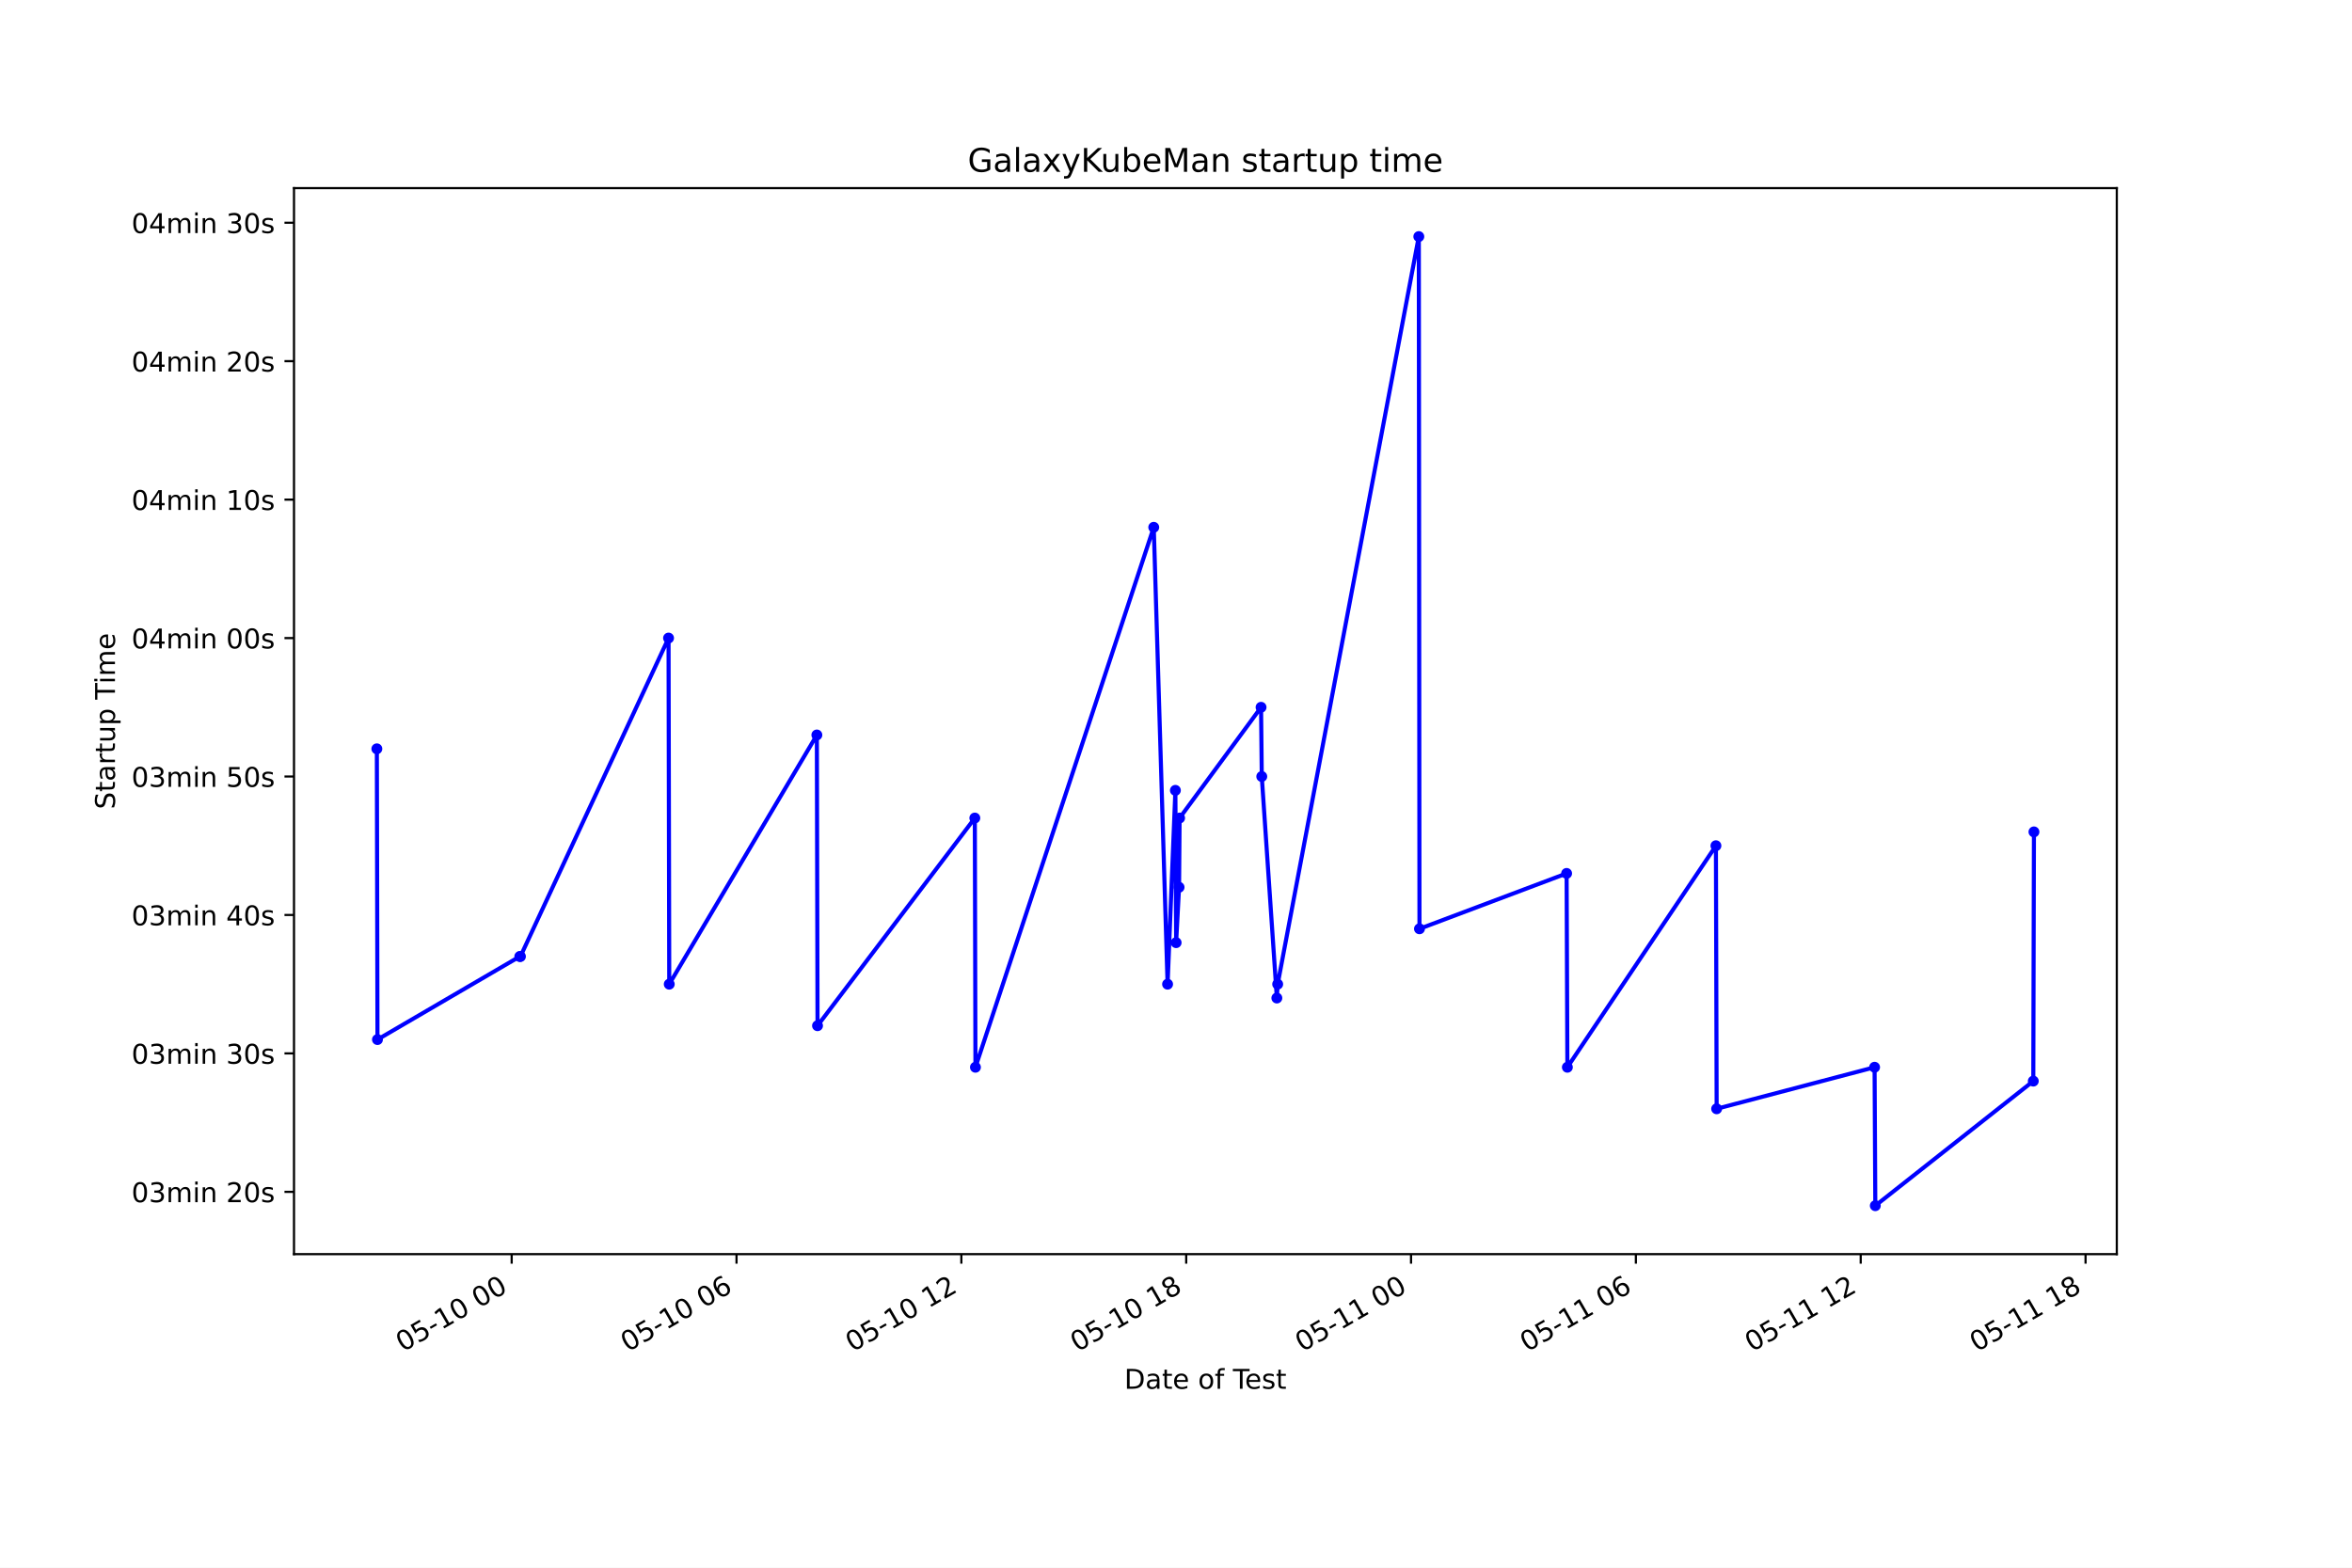
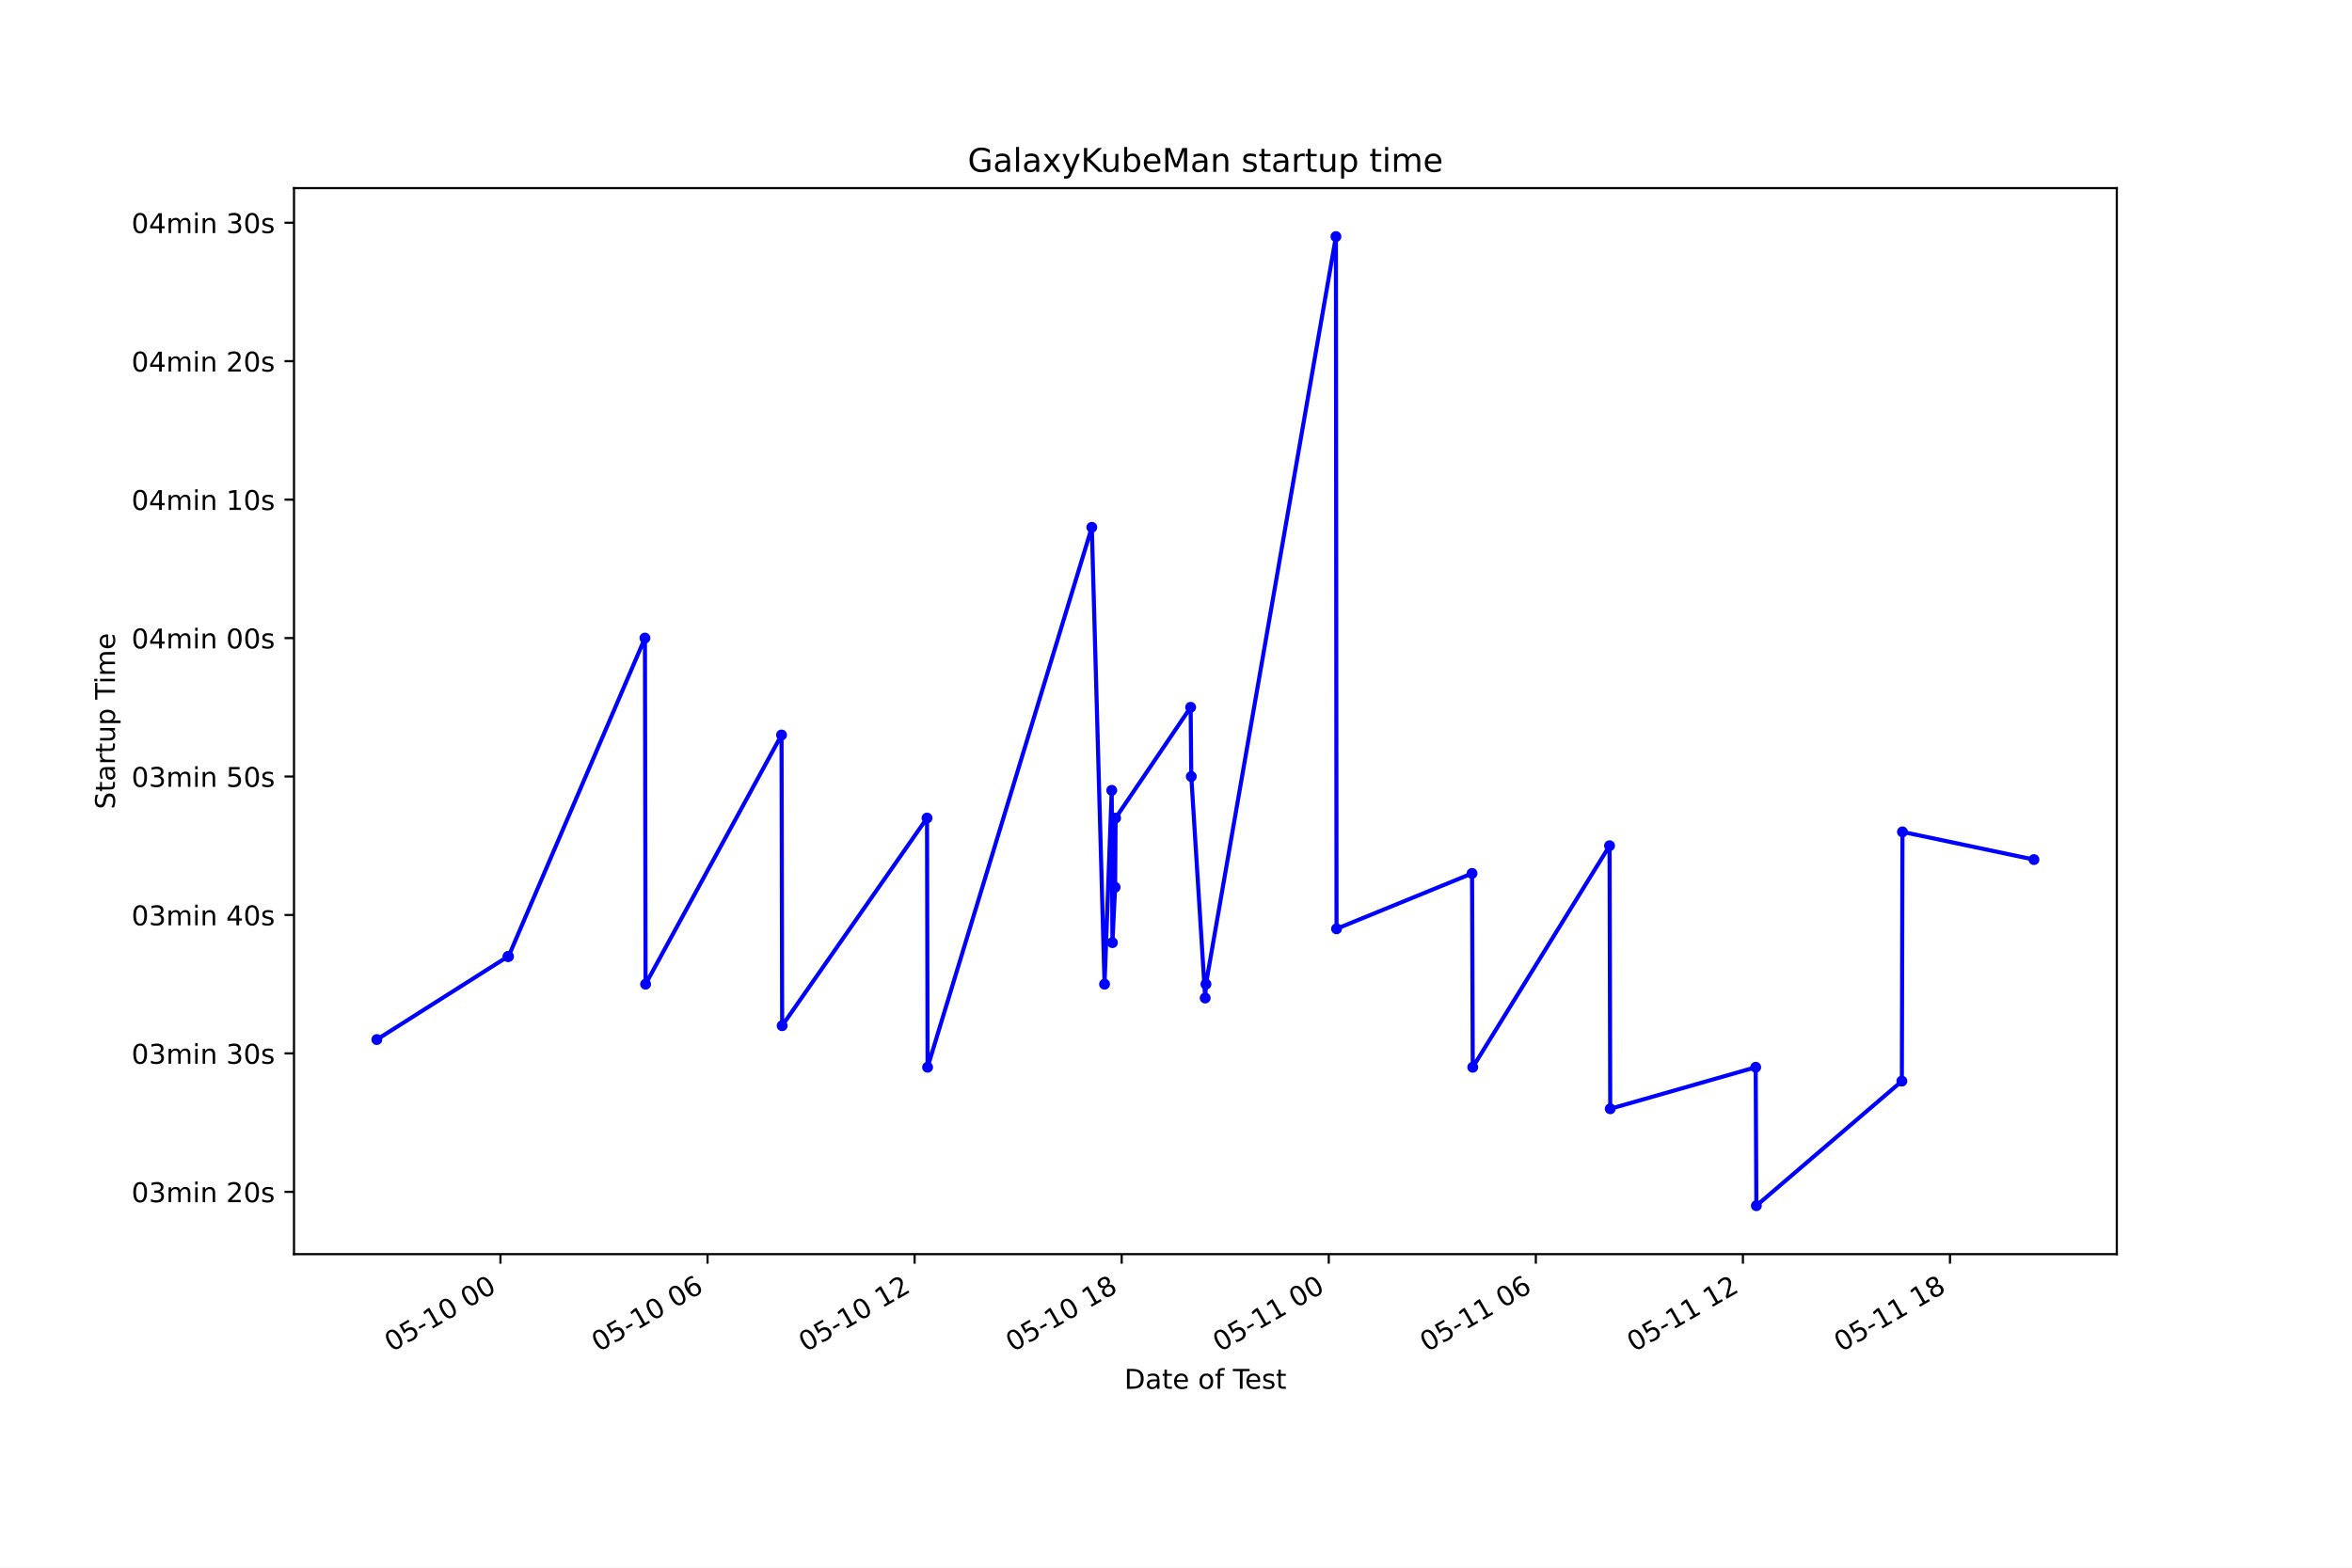
<svg xmlns="http://www.w3.org/2000/svg" xmlns:xlink="http://www.w3.org/1999/xlink" height="576pt" version="1.1" viewBox="0 0 864 576" width="864pt">
  <defs>
    <style type="text/css">*{stroke-linecap:butt;stroke-linejoin:round;}</style>
  </defs>
  <g id="figure_1">
    <g id="patch_1">
      <path d="M 0 576  L 864 576  L 864 0  L 0 0  z " style="fill:#ffffff;" />
    </g>
    <g id="axes_1">
      <g id="patch_2">
        <path d="M 108 460.8  L 777.6 460.8  L 777.6 69.12  L 108 69.12  z " style="fill:#ffffff;" />
      </g>
      <g id="matplotlib.axis_1">
        <g id="xtick_1">
          <g id="line2d_1">
            <defs>
-               <path d="M 0 0  L 0 3.5  " id="m4fe4ba907d" style="stroke:#000000;stroke-width:0.8;" />
+               <path d="M 0 0  L 0 3.5  " id="mc5959e7871" style="stroke:#000000;stroke-width:0.8;" />
            </defs>
            <g>
-               <use style="stroke:#000000;stroke-width:0.8;" x="187.962" xlink:href="#m4fe4ba907d" y="460.8" />
+               <use style="stroke:#000000;stroke-width:0.8;" x="183.842" xlink:href="#mc5959e7871" y="460.8" />
            </g>
          </g>
          <g id="text_1">
-             <g transform="translate(147.9852 496.8609)rotate(-30)scale(0.1 -0.1)">
+             <g transform="translate(143.8646 496.8609)rotate(-30)scale(0.1 -0.1)">
              <defs>
                <path d="M 2034 4250  Q 1547 4250 1301 3770  Q 1056 3291 1056 2328  Q 1056 1369 1301 889  Q 1547 409 2034 409  Q 2525 409 2770 889  Q 3016 1369 3016 2328  Q 3016 3291 2770 3770  Q 2525 4250 2034 4250  z M 2034 4750  Q 2819 4750 3233 4129  Q 3647 3509 3647 2328  Q 3647 1150 3233 529  Q 2819 -91 2034 -91  Q 1250 -91 836 529  Q 422 1150 422 2328  Q 422 3509 836 4129  Q 1250 4750 2034 4750  z " id="DejaVuSans-30" transform="scale(0.015625)" />
                <path d="M 691 4666  L 3169 4666  L 3169 4134  L 1269 4134  L 1269 2991  Q 1406 3038 1543 3061  Q 1681 3084 1819 3084  Q 2600 3084 3056 2656  Q 3513 2228 3513 1497  Q 3513 744 3044 326  Q 2575 -91 1722 -91  Q 1428 -91 1123 -41  Q 819 9 494 109  L 494 744  Q 775 591 1075 516  Q 1375 441 1709 441  Q 2250 441 2565 725  Q 2881 1009 2881 1497  Q 2881 1984 2565 2268  Q 2250 2553 1709 2553  Q 1456 2553 1204 2497  Q 953 2441 691 2322  L 691 4666  z " id="DejaVuSans-35" transform="scale(0.015625)" />
                <path d="M 313 2009  L 1997 2009  L 1997 1497  L 313 1497  L 313 2009  z " id="DejaVuSans-2d" transform="scale(0.015625)" />
                <path d="M 794 531  L 1825 531  L 1825 4091  L 703 3866  L 703 4441  L 1819 4666  L 2450 4666  L 2450 531  L 3481 531  L 3481 0  L 794 0  L 794 531  z " id="DejaVuSans-31" transform="scale(0.015625)" />
                <path id="DejaVuSans-20" transform="scale(0.015625)" />
              </defs>
              <use xlink:href="#DejaVuSans-30" />
              <use x="63.623" xlink:href="#DejaVuSans-35" />
              <use x="127.246" xlink:href="#DejaVuSans-2d" />
              <use x="163.33" xlink:href="#DejaVuSans-31" />
              <use x="226.953" xlink:href="#DejaVuSans-30" />
              <use x="290.576" xlink:href="#DejaVuSans-20" />
              <use x="322.363" xlink:href="#DejaVuSans-30" />
              <use x="385.986" xlink:href="#DejaVuSans-30" />
            </g>
          </g>
        </g>
        <g id="xtick_2">
          <g id="line2d_2">
            <g>
-               <use style="stroke:#000000;stroke-width:0.8;" x="270.557" xlink:href="#m4fe4ba907d" y="460.8" />
+               <use style="stroke:#000000;stroke-width:0.8;" x="259.911" xlink:href="#mc5959e7871" y="460.8" />
            </g>
          </g>
          <g id="text_2">
-             <g transform="translate(230.5794 496.8609)rotate(-30)scale(0.1 -0.1)">
+             <g transform="translate(219.9335 496.8609)rotate(-30)scale(0.1 -0.1)">
              <defs>
                <path d="M 2113 2584  Q 1688 2584 1439 2293  Q 1191 2003 1191 1497  Q 1191 994 1439 701  Q 1688 409 2113 409  Q 2538 409 2786 701  Q 3034 994 3034 1497  Q 3034 2003 2786 2293  Q 2538 2584 2113 2584  z M 3366 4563  L 3366 3988  Q 3128 4100 2886 4159  Q 2644 4219 2406 4219  Q 1781 4219 1451 3797  Q 1122 3375 1075 2522  Q 1259 2794 1537 2939  Q 1816 3084 2150 3084  Q 2853 3084 3261 2657  Q 3669 2231 3669 1497  Q 3669 778 3244 343  Q 2819 -91 2113 -91  Q 1303 -91 875 529  Q 447 1150 447 2328  Q 447 3434 972 4092  Q 1497 4750 2381 4750  Q 2619 4750 2861 4703  Q 3103 4656 3366 4563  z " id="DejaVuSans-36" transform="scale(0.015625)" />
              </defs>
              <use xlink:href="#DejaVuSans-30" />
              <use x="63.623" xlink:href="#DejaVuSans-35" />
              <use x="127.246" xlink:href="#DejaVuSans-2d" />
              <use x="163.33" xlink:href="#DejaVuSans-31" />
              <use x="226.953" xlink:href="#DejaVuSans-30" />
              <use x="290.576" xlink:href="#DejaVuSans-20" />
              <use x="322.363" xlink:href="#DejaVuSans-30" />
              <use x="385.986" xlink:href="#DejaVuSans-36" />
            </g>
          </g>
        </g>
        <g id="xtick_3">
          <g id="line2d_3">
            <g>
-               <use style="stroke:#000000;stroke-width:0.8;" x="353.151" xlink:href="#m4fe4ba907d" y="460.8" />
+               <use style="stroke:#000000;stroke-width:0.8;" x="335.98" xlink:href="#mc5959e7871" y="460.8" />
            </g>
          </g>
          <g id="text_3">
-             <g transform="translate(313.1737 496.8609)rotate(-30)scale(0.1 -0.1)">
+             <g transform="translate(296.0024 496.8609)rotate(-30)scale(0.1 -0.1)">
              <defs>
                <path d="M 1228 531  L 3431 531  L 3431 0  L 469 0  L 469 531  Q 828 903 1448 1529  Q 2069 2156 2228 2338  Q 2531 2678 2651 2914  Q 2772 3150 2772 3378  Q 2772 3750 2511 3984  Q 2250 4219 1831 4219  Q 1534 4219 1204 4116  Q 875 4013 500 3803  L 500 4441  Q 881 4594 1212 4672  Q 1544 4750 1819 4750  Q 2544 4750 2975 4387  Q 3406 4025 3406 3419  Q 3406 3131 3298 2873  Q 3191 2616 2906 2266  Q 2828 2175 2409 1742  Q 1991 1309 1228 531  z " id="DejaVuSans-32" transform="scale(0.015625)" />
              </defs>
              <use xlink:href="#DejaVuSans-30" />
              <use x="63.623" xlink:href="#DejaVuSans-35" />
              <use x="127.246" xlink:href="#DejaVuSans-2d" />
              <use x="163.33" xlink:href="#DejaVuSans-31" />
              <use x="226.953" xlink:href="#DejaVuSans-30" />
              <use x="290.576" xlink:href="#DejaVuSans-20" />
              <use x="322.363" xlink:href="#DejaVuSans-31" />
              <use x="385.986" xlink:href="#DejaVuSans-32" />
            </g>
          </g>
        </g>
        <g id="xtick_4">
          <g id="line2d_4">
            <g>
-               <use style="stroke:#000000;stroke-width:0.8;" x="435.745" xlink:href="#m4fe4ba907d" y="460.8" />
+               <use style="stroke:#000000;stroke-width:0.8;" x="412.048" xlink:href="#mc5959e7871" y="460.8" />
            </g>
          </g>
          <g id="text_4">
-             <g transform="translate(395.7679 496.8609)rotate(-30)scale(0.1 -0.1)">
+             <g transform="translate(372.0713 496.8609)rotate(-30)scale(0.1 -0.1)">
              <defs>
                <path d="M 2034 2216  Q 1584 2216 1326 1975  Q 1069 1734 1069 1313  Q 1069 891 1326 650  Q 1584 409 2034 409  Q 2484 409 2743 651  Q 3003 894 3003 1313  Q 3003 1734 2745 1975  Q 2488 2216 2034 2216  z M 1403 2484  Q 997 2584 770 2862  Q 544 3141 544 3541  Q 544 4100 942 4425  Q 1341 4750 2034 4750  Q 2731 4750 3128 4425  Q 3525 4100 3525 3541  Q 3525 3141 3298 2862  Q 3072 2584 2669 2484  Q 3125 2378 3379 2068  Q 3634 1759 3634 1313  Q 3634 634 3220 271  Q 2806 -91 2034 -91  Q 1263 -91 848 271  Q 434 634 434 1313  Q 434 1759 690 2068  Q 947 2378 1403 2484  z M 1172 3481  Q 1172 3119 1398 2916  Q 1625 2713 2034 2713  Q 2441 2713 2670 2916  Q 2900 3119 2900 3481  Q 2900 3844 2670 4047  Q 2441 4250 2034 4250  Q 1625 4250 1398 4047  Q 1172 3844 1172 3481  z " id="DejaVuSans-38" transform="scale(0.015625)" />
              </defs>
              <use xlink:href="#DejaVuSans-30" />
              <use x="63.623" xlink:href="#DejaVuSans-35" />
              <use x="127.246" xlink:href="#DejaVuSans-2d" />
              <use x="163.33" xlink:href="#DejaVuSans-31" />
              <use x="226.953" xlink:href="#DejaVuSans-30" />
              <use x="290.576" xlink:href="#DejaVuSans-20" />
              <use x="322.363" xlink:href="#DejaVuSans-31" />
              <use x="385.986" xlink:href="#DejaVuSans-38" />
            </g>
          </g>
        </g>
        <g id="xtick_5">
          <g id="line2d_5">
            <g>
-               <use style="stroke:#000000;stroke-width:0.8;" x="518.339" xlink:href="#m4fe4ba907d" y="460.8" />
+               <use style="stroke:#000000;stroke-width:0.8;" x="488.117" xlink:href="#mc5959e7871" y="460.8" />
            </g>
          </g>
          <g id="text_5">
-             <g transform="translate(478.3622 496.8609)rotate(-30)scale(0.1 -0.1)">
+             <g transform="translate(448.1402 496.8609)rotate(-30)scale(0.1 -0.1)">
              <use xlink:href="#DejaVuSans-30" />
              <use x="63.623" xlink:href="#DejaVuSans-35" />
              <use x="127.246" xlink:href="#DejaVuSans-2d" />
              <use x="163.33" xlink:href="#DejaVuSans-31" />
              <use x="226.953" xlink:href="#DejaVuSans-31" />
              <use x="290.576" xlink:href="#DejaVuSans-20" />
              <use x="322.363" xlink:href="#DejaVuSans-30" />
              <use x="385.986" xlink:href="#DejaVuSans-30" />
            </g>
          </g>
        </g>
        <g id="xtick_6">
          <g id="line2d_6">
            <g>
-               <use style="stroke:#000000;stroke-width:0.8;" x="600.934" xlink:href="#m4fe4ba907d" y="460.8" />
+               <use style="stroke:#000000;stroke-width:0.8;" x="564.186" xlink:href="#mc5959e7871" y="460.8" />
            </g>
          </g>
          <g id="text_6">
-             <g transform="translate(560.9564 496.8609)rotate(-30)scale(0.1 -0.1)">
+             <g transform="translate(524.2091 496.8609)rotate(-30)scale(0.1 -0.1)">
              <use xlink:href="#DejaVuSans-30" />
              <use x="63.623" xlink:href="#DejaVuSans-35" />
              <use x="127.246" xlink:href="#DejaVuSans-2d" />
              <use x="163.33" xlink:href="#DejaVuSans-31" />
              <use x="226.953" xlink:href="#DejaVuSans-31" />
              <use x="290.576" xlink:href="#DejaVuSans-20" />
              <use x="322.363" xlink:href="#DejaVuSans-30" />
              <use x="385.986" xlink:href="#DejaVuSans-36" />
            </g>
          </g>
        </g>
        <g id="xtick_7">
          <g id="line2d_7">
            <g>
-               <use style="stroke:#000000;stroke-width:0.8;" x="683.528" xlink:href="#m4fe4ba907d" y="460.8" />
+               <use style="stroke:#000000;stroke-width:0.8;" x="640.255" xlink:href="#mc5959e7871" y="460.8" />
            </g>
          </g>
          <g id="text_7">
-             <g transform="translate(643.5507 496.8609)rotate(-30)scale(0.1 -0.1)">
+             <g transform="translate(600.278 496.8609)rotate(-30)scale(0.1 -0.1)">
              <use xlink:href="#DejaVuSans-30" />
              <use x="63.623" xlink:href="#DejaVuSans-35" />
              <use x="127.246" xlink:href="#DejaVuSans-2d" />
              <use x="163.33" xlink:href="#DejaVuSans-31" />
              <use x="226.953" xlink:href="#DejaVuSans-31" />
              <use x="290.576" xlink:href="#DejaVuSans-20" />
              <use x="322.363" xlink:href="#DejaVuSans-31" />
              <use x="385.986" xlink:href="#DejaVuSans-32" />
            </g>
          </g>
        </g>
        <g id="xtick_8">
          <g id="line2d_8">
            <g>
-               <use style="stroke:#000000;stroke-width:0.8;" x="766.122" xlink:href="#m4fe4ba907d" y="460.8" />
+               <use style="stroke:#000000;stroke-width:0.8;" x="716.324" xlink:href="#mc5959e7871" y="460.8" />
            </g>
          </g>
          <g id="text_8">
-             <g transform="translate(726.1449 496.8609)rotate(-30)scale(0.1 -0.1)">
+             <g transform="translate(676.3469 496.8609)rotate(-30)scale(0.1 -0.1)">
              <use xlink:href="#DejaVuSans-30" />
              <use x="63.623" xlink:href="#DejaVuSans-35" />
              <use x="127.246" xlink:href="#DejaVuSans-2d" />
              <use x="163.33" xlink:href="#DejaVuSans-31" />
              <use x="226.953" xlink:href="#DejaVuSans-31" />
              <use x="290.576" xlink:href="#DejaVuSans-20" />
              <use x="322.363" xlink:href="#DejaVuSans-31" />
              <use x="385.986" xlink:href="#DejaVuSans-38" />
            </g>
          </g>
        </g>
        <g id="text_9">
          <g transform="translate(413.0063 510.2604)scale(0.1 -0.1)">
            <defs>
              <path d="M 1259 4147  L 1259 519  L 2022 519  Q 2988 519 3436 956  Q 3884 1394 3884 2338  Q 3884 3275 3436 3711  Q 2988 4147 2022 4147  L 1259 4147  z M 628 4666  L 1925 4666  Q 3281 4666 3915 4102  Q 4550 3538 4550 2338  Q 4550 1131 3912 565  Q 3275 0 1925 0  L 628 0  L 628 4666  z " id="DejaVuSans-44" transform="scale(0.015625)" />
              <path d="M 2194 1759  Q 1497 1759 1228 1600  Q 959 1441 959 1056  Q 959 750 1161 570  Q 1363 391 1709 391  Q 2188 391 2477 730  Q 2766 1069 2766 1631  L 2766 1759  L 2194 1759  z M 3341 1997  L 3341 0  L 2766 0  L 2766 531  Q 2569 213 2275 61  Q 1981 -91 1556 -91  Q 1019 -91 701 211  Q 384 513 384 1019  Q 384 1609 779 1909  Q 1175 2209 1959 2209  L 2766 2209  L 2766 2266  Q 2766 2663 2505 2880  Q 2244 3097 1772 3097  Q 1472 3097 1187 3025  Q 903 2953 641 2809  L 641 3341  Q 956 3463 1253 3523  Q 1550 3584 1831 3584  Q 2591 3584 2966 3190  Q 3341 2797 3341 1997  z " id="DejaVuSans-61" transform="scale(0.015625)" />
              <path d="M 1172 4494  L 1172 3500  L 2356 3500  L 2356 3053  L 1172 3053  L 1172 1153  Q 1172 725 1289 603  Q 1406 481 1766 481  L 2356 481  L 2356 0  L 1766 0  Q 1100 0 847 248  Q 594 497 594 1153  L 594 3053  L 172 3053  L 172 3500  L 594 3500  L 594 4494  L 1172 4494  z " id="DejaVuSans-74" transform="scale(0.015625)" />
              <path d="M 3597 1894  L 3597 1613  L 953 1613  Q 991 1019 1311 708  Q 1631 397 2203 397  Q 2534 397 2845 478  Q 3156 559 3463 722  L 3463 178  Q 3153 47 2828 -22  Q 2503 -91 2169 -91  Q 1331 -91 842 396  Q 353 884 353 1716  Q 353 2575 817 3079  Q 1281 3584 2069 3584  Q 2775 3584 3186 3129  Q 3597 2675 3597 1894  z M 3022 2063  Q 3016 2534 2758 2815  Q 2500 3097 2075 3097  Q 1594 3097 1305 2825  Q 1016 2553 972 2059  L 3022 2063  z " id="DejaVuSans-65" transform="scale(0.015625)" />
              <path d="M 1959 3097  Q 1497 3097 1228 2736  Q 959 2375 959 1747  Q 959 1119 1226 758  Q 1494 397 1959 397  Q 2419 397 2687 759  Q 2956 1122 2956 1747  Q 2956 2369 2687 2733  Q 2419 3097 1959 3097  z M 1959 3584  Q 2709 3584 3137 3096  Q 3566 2609 3566 1747  Q 3566 888 3137 398  Q 2709 -91 1959 -91  Q 1206 -91 779 398  Q 353 888 353 1747  Q 353 2609 779 3096  Q 1206 3584 1959 3584  z " id="DejaVuSans-6f" transform="scale(0.015625)" />
              <path d="M 2375 4863  L 2375 4384  L 1825 4384  Q 1516 4384 1395 4259  Q 1275 4134 1275 3809  L 1275 3500  L 2222 3500  L 2222 3053  L 1275 3053  L 1275 0  L 697 0  L 697 3053  L 147 3053  L 147 3500  L 697 3500  L 697 3744  Q 697 4328 969 4595  Q 1241 4863 1831 4863  L 2375 4863  z " id="DejaVuSans-66" transform="scale(0.015625)" />
              <path d="M -19 4666  L 3928 4666  L 3928 4134  L 2272 4134  L 2272 0  L 1638 0  L 1638 4134  L -19 4134  L -19 4666  z " id="DejaVuSans-54" transform="scale(0.015625)" />
              <path d="M 2834 3397  L 2834 2853  Q 2591 2978 2328 3040  Q 2066 3103 1784 3103  Q 1356 3103 1142 2972  Q 928 2841 928 2578  Q 928 2378 1081 2264  Q 1234 2150 1697 2047  L 1894 2003  Q 2506 1872 2764 1633  Q 3022 1394 3022 966  Q 3022 478 2636 193  Q 2250 -91 1575 -91  Q 1294 -91 989 -36  Q 684 19 347 128  L 347 722  Q 666 556 975 473  Q 1284 391 1588 391  Q 1994 391 2212 530  Q 2431 669 2431 922  Q 2431 1156 2273 1281  Q 2116 1406 1581 1522  L 1381 1569  Q 847 1681 609 1914  Q 372 2147 372 2553  Q 372 3047 722 3315  Q 1072 3584 1716 3584  Q 2034 3584 2315 3537  Q 2597 3491 2834 3397  z " id="DejaVuSans-73" transform="scale(0.015625)" />
            </defs>
            <use xlink:href="#DejaVuSans-44" />
            <use x="77.002" xlink:href="#DejaVuSans-61" />
            <use x="138.281" xlink:href="#DejaVuSans-74" />
            <use x="177.49" xlink:href="#DejaVuSans-65" />
            <use x="239.014" xlink:href="#DejaVuSans-20" />
            <use x="270.801" xlink:href="#DejaVuSans-6f" />
            <use x="331.982" xlink:href="#DejaVuSans-66" />
            <use x="367.188" xlink:href="#DejaVuSans-20" />
            <use x="398.975" xlink:href="#DejaVuSans-54" />
            <use x="443.059" xlink:href="#DejaVuSans-65" />
            <use x="504.582" xlink:href="#DejaVuSans-73" />
            <use x="556.682" xlink:href="#DejaVuSans-74" />
          </g>
        </g>
      </g>
      <g id="matplotlib.axis_2">
        <g id="ytick_1">
          <g id="line2d_9">
            <defs>
-               <path d="M 0 0  L -3.5 0  " id="m014bb3d741" style="stroke:#000000;stroke-width:0.8;" />
+               <path d="M 0 0  L -3.5 0  " id="mbde8598ed5" style="stroke:#000000;stroke-width:0.8;" />
            </defs>
            <g>
-               <use style="stroke:#000000;stroke-width:0.8;" x="108" xlink:href="#m014bb3d741" y="437.91" />
+               <use style="stroke:#000000;stroke-width:0.8;" x="108" xlink:href="#mbde8598ed5" y="437.91" />
            </g>
          </g>
          <g id="text_10">
            <g transform="translate(48.30625 441.7088)scale(0.1 -0.1)">
              <defs>
                <path d="M 2597 2516  Q 3050 2419 3304 2112  Q 3559 1806 3559 1356  Q 3559 666 3084 287  Q 2609 -91 1734 -91  Q 1441 -91 1130 -33  Q 819 25 488 141  L 488 750  Q 750 597 1062 519  Q 1375 441 1716 441  Q 2309 441 2620 675  Q 2931 909 2931 1356  Q 2931 1769 2642 2001  Q 2353 2234 1838 2234  L 1294 2234  L 1294 2753  L 1863 2753  Q 2328 2753 2575 2939  Q 2822 3125 2822 3475  Q 2822 3834 2567 4026  Q 2313 4219 1838 4219  Q 1578 4219 1281 4162  Q 984 4106 628 3988  L 628 4550  Q 988 4650 1302 4700  Q 1616 4750 1894 4750  Q 2613 4750 3031 4423  Q 3450 4097 3450 3541  Q 3450 3153 3228 2886  Q 3006 2619 2597 2516  z " id="DejaVuSans-33" transform="scale(0.015625)" />
                <path d="M 3328 2828  Q 3544 3216 3844 3400  Q 4144 3584 4550 3584  Q 5097 3584 5394 3201  Q 5691 2819 5691 2113  L 5691 0  L 5113 0  L 5113 2094  Q 5113 2597 4934 2840  Q 4756 3084 4391 3084  Q 3944 3084 3684 2787  Q 3425 2491 3425 1978  L 3425 0  L 2847 0  L 2847 2094  Q 2847 2600 2669 2842  Q 2491 3084 2119 3084  Q 1678 3084 1418 2786  Q 1159 2488 1159 1978  L 1159 0  L 581 0  L 581 3500  L 1159 3500  L 1159 2956  Q 1356 3278 1631 3431  Q 1906 3584 2284 3584  Q 2666 3584 2933 3390  Q 3200 3197 3328 2828  z " id="DejaVuSans-6d" transform="scale(0.015625)" />
                <path d="M 603 3500  L 1178 3500  L 1178 0  L 603 0  L 603 3500  z M 603 4863  L 1178 4863  L 1178 4134  L 603 4134  L 603 4863  z " id="DejaVuSans-69" transform="scale(0.015625)" />
                <path d="M 3513 2113  L 3513 0  L 2938 0  L 2938 2094  Q 2938 2591 2744 2837  Q 2550 3084 2163 3084  Q 1697 3084 1428 2787  Q 1159 2491 1159 1978  L 1159 0  L 581 0  L 581 3500  L 1159 3500  L 1159 2956  Q 1366 3272 1645 3428  Q 1925 3584 2291 3584  Q 2894 3584 3203 3211  Q 3513 2838 3513 2113  z " id="DejaVuSans-6e" transform="scale(0.015625)" />
              </defs>
              <use xlink:href="#DejaVuSans-30" />
              <use x="63.623" xlink:href="#DejaVuSans-33" />
              <use x="127.246" xlink:href="#DejaVuSans-6d" />
              <use x="224.658" xlink:href="#DejaVuSans-69" />
              <use x="252.441" xlink:href="#DejaVuSans-6e" />
              <use x="315.82" xlink:href="#DejaVuSans-20" />
              <use x="347.607" xlink:href="#DejaVuSans-32" />
              <use x="411.23" xlink:href="#DejaVuSans-30" />
              <use x="474.854" xlink:href="#DejaVuSans-73" />
            </g>
          </g>
        </g>
        <g id="ytick_2">
          <g id="line2d_10">
            <g>
-               <use style="stroke:#000000;stroke-width:0.8;" x="108" xlink:href="#m014bb3d741" y="387.042" />
+               <use style="stroke:#000000;stroke-width:0.8;" x="108" xlink:href="#mbde8598ed5" y="387.042" />
            </g>
          </g>
          <g id="text_11">
            <g transform="translate(48.30625 390.8413)scale(0.1 -0.1)">
              <use xlink:href="#DejaVuSans-30" />
              <use x="63.623" xlink:href="#DejaVuSans-33" />
              <use x="127.246" xlink:href="#DejaVuSans-6d" />
              <use x="224.658" xlink:href="#DejaVuSans-69" />
              <use x="252.441" xlink:href="#DejaVuSans-6e" />
              <use x="315.82" xlink:href="#DejaVuSans-20" />
              <use x="347.607" xlink:href="#DejaVuSans-33" />
              <use x="411.23" xlink:href="#DejaVuSans-30" />
              <use x="474.854" xlink:href="#DejaVuSans-73" />
            </g>
          </g>
        </g>
        <g id="ytick_3">
          <g id="line2d_11">
            <g>
-               <use style="stroke:#000000;stroke-width:0.8;" x="108" xlink:href="#m014bb3d741" y="336.175" />
+               <use style="stroke:#000000;stroke-width:0.8;" x="108" xlink:href="#mbde8598ed5" y="336.175" />
            </g>
          </g>
          <g id="text_12">
            <g transform="translate(48.30625 339.9738)scale(0.1 -0.1)">
              <defs>
                <path d="M 2419 4116  L 825 1625  L 2419 1625  L 2419 4116  z M 2253 4666  L 3047 4666  L 3047 1625  L 3713 1625  L 3713 1100  L 3047 1100  L 3047 0  L 2419 0  L 2419 1100  L 313 1100  L 313 1709  L 2253 4666  z " id="DejaVuSans-34" transform="scale(0.015625)" />
              </defs>
              <use xlink:href="#DejaVuSans-30" />
              <use x="63.623" xlink:href="#DejaVuSans-33" />
              <use x="127.246" xlink:href="#DejaVuSans-6d" />
              <use x="224.658" xlink:href="#DejaVuSans-69" />
              <use x="252.441" xlink:href="#DejaVuSans-6e" />
              <use x="315.82" xlink:href="#DejaVuSans-20" />
              <use x="347.607" xlink:href="#DejaVuSans-34" />
              <use x="411.23" xlink:href="#DejaVuSans-30" />
              <use x="474.854" xlink:href="#DejaVuSans-73" />
            </g>
          </g>
        </g>
        <g id="ytick_4">
          <g id="line2d_12">
            <g>
-               <use style="stroke:#000000;stroke-width:0.8;" x="108" xlink:href="#m014bb3d741" y="285.307" />
+               <use style="stroke:#000000;stroke-width:0.8;" x="108" xlink:href="#mbde8598ed5" y="285.307" />
            </g>
          </g>
          <g id="text_13">
            <g transform="translate(48.30625 289.1062)scale(0.1 -0.1)">
              <use xlink:href="#DejaVuSans-30" />
              <use x="63.623" xlink:href="#DejaVuSans-33" />
              <use x="127.246" xlink:href="#DejaVuSans-6d" />
              <use x="224.658" xlink:href="#DejaVuSans-69" />
              <use x="252.441" xlink:href="#DejaVuSans-6e" />
              <use x="315.82" xlink:href="#DejaVuSans-20" />
              <use x="347.607" xlink:href="#DejaVuSans-35" />
              <use x="411.23" xlink:href="#DejaVuSans-30" />
              <use x="474.854" xlink:href="#DejaVuSans-73" />
            </g>
          </g>
        </g>
        <g id="ytick_5">
          <g id="line2d_13">
            <g>
-               <use style="stroke:#000000;stroke-width:0.8;" x="108" xlink:href="#m014bb3d741" y="234.439" />
+               <use style="stroke:#000000;stroke-width:0.8;" x="108" xlink:href="#mbde8598ed5" y="234.439" />
            </g>
          </g>
          <g id="text_14">
            <g transform="translate(48.30625 238.2387)scale(0.1 -0.1)">
              <use xlink:href="#DejaVuSans-30" />
              <use x="63.623" xlink:href="#DejaVuSans-34" />
              <use x="127.246" xlink:href="#DejaVuSans-6d" />
              <use x="224.658" xlink:href="#DejaVuSans-69" />
              <use x="252.441" xlink:href="#DejaVuSans-6e" />
              <use x="315.82" xlink:href="#DejaVuSans-20" />
              <use x="347.607" xlink:href="#DejaVuSans-30" />
              <use x="411.23" xlink:href="#DejaVuSans-30" />
              <use x="474.854" xlink:href="#DejaVuSans-73" />
            </g>
          </g>
        </g>
        <g id="ytick_6">
          <g id="line2d_14">
            <g>
-               <use style="stroke:#000000;stroke-width:0.8;" x="108" xlink:href="#m014bb3d741" y="183.572" />
+               <use style="stroke:#000000;stroke-width:0.8;" x="108" xlink:href="#mbde8598ed5" y="183.572" />
            </g>
          </g>
          <g id="text_15">
            <g transform="translate(48.30625 187.3712)scale(0.1 -0.1)">
              <use xlink:href="#DejaVuSans-30" />
              <use x="63.623" xlink:href="#DejaVuSans-34" />
              <use x="127.246" xlink:href="#DejaVuSans-6d" />
              <use x="224.658" xlink:href="#DejaVuSans-69" />
              <use x="252.441" xlink:href="#DejaVuSans-6e" />
              <use x="315.82" xlink:href="#DejaVuSans-20" />
              <use x="347.607" xlink:href="#DejaVuSans-31" />
              <use x="411.23" xlink:href="#DejaVuSans-30" />
              <use x="474.854" xlink:href="#DejaVuSans-73" />
            </g>
          </g>
        </g>
        <g id="ytick_7">
          <g id="line2d_15">
            <g>
-               <use style="stroke:#000000;stroke-width:0.8;" x="108" xlink:href="#m014bb3d741" y="132.704" />
+               <use style="stroke:#000000;stroke-width:0.8;" x="108" xlink:href="#mbde8598ed5" y="132.704" />
            </g>
          </g>
          <g id="text_16">
            <g transform="translate(48.30625 136.5036)scale(0.1 -0.1)">
              <use xlink:href="#DejaVuSans-30" />
              <use x="63.623" xlink:href="#DejaVuSans-34" />
              <use x="127.246" xlink:href="#DejaVuSans-6d" />
              <use x="224.658" xlink:href="#DejaVuSans-69" />
              <use x="252.441" xlink:href="#DejaVuSans-6e" />
              <use x="315.82" xlink:href="#DejaVuSans-20" />
              <use x="347.607" xlink:href="#DejaVuSans-32" />
              <use x="411.23" xlink:href="#DejaVuSans-30" />
              <use x="474.854" xlink:href="#DejaVuSans-73" />
            </g>
          </g>
        </g>
        <g id="ytick_8">
          <g id="line2d_16">
            <g>
-               <use style="stroke:#000000;stroke-width:0.8;" x="108" xlink:href="#m014bb3d741" y="81.837" />
+               <use style="stroke:#000000;stroke-width:0.8;" x="108" xlink:href="#mbde8598ed5" y="81.837" />
            </g>
          </g>
          <g id="text_17">
            <g transform="translate(48.30625 85.6361)scale(0.1 -0.1)">
              <use xlink:href="#DejaVuSans-30" />
              <use x="63.623" xlink:href="#DejaVuSans-34" />
              <use x="127.246" xlink:href="#DejaVuSans-6d" />
              <use x="224.658" xlink:href="#DejaVuSans-69" />
              <use x="252.441" xlink:href="#DejaVuSans-6e" />
              <use x="315.82" xlink:href="#DejaVuSans-20" />
              <use x="347.607" xlink:href="#DejaVuSans-33" />
              <use x="411.23" xlink:href="#DejaVuSans-30" />
              <use x="474.854" xlink:href="#DejaVuSans-73" />
            </g>
          </g>
        </g>
        <g id="text_18">
          <g transform="translate(42.22656 297.3397)rotate(-90)scale(0.1 -0.1)">
            <defs>
              <path d="M 3425 4513  L 3425 3897  Q 3066 4069 2747 4153  Q 2428 4238 2131 4238  Q 1616 4238 1336 4038  Q 1056 3838 1056 3469  Q 1056 3159 1242 3001  Q 1428 2844 1947 2747  L 2328 2669  Q 3034 2534 3370 2195  Q 3706 1856 3706 1288  Q 3706 609 3251 259  Q 2797 -91 1919 -91  Q 1588 -91 1214 -16  Q 841 59 441 206  L 441 856  Q 825 641 1194 531  Q 1563 422 1919 422  Q 2459 422 2753 634  Q 3047 847 3047 1241  Q 3047 1584 2836 1778  Q 2625 1972 2144 2069  L 1759 2144  Q 1053 2284 737 2584  Q 422 2884 422 3419  Q 422 4038 858 4394  Q 1294 4750 2059 4750  Q 2388 4750 2728 4690  Q 3069 4631 3425 4513  z " id="DejaVuSans-53" transform="scale(0.015625)" />
              <path d="M 2631 2963  Q 2534 3019 2420 3045  Q 2306 3072 2169 3072  Q 1681 3072 1420 2755  Q 1159 2438 1159 1844  L 1159 0  L 581 0  L 581 3500  L 1159 3500  L 1159 2956  Q 1341 3275 1631 3429  Q 1922 3584 2338 3584  Q 2397 3584 2469 3576  Q 2541 3569 2628 3553  L 2631 2963  z " id="DejaVuSans-72" transform="scale(0.015625)" />
              <path d="M 544 1381  L 544 3500  L 1119 3500  L 1119 1403  Q 1119 906 1312 657  Q 1506 409 1894 409  Q 2359 409 2629 706  Q 2900 1003 2900 1516  L 2900 3500  L 3475 3500  L 3475 0  L 2900 0  L 2900 538  Q 2691 219 2414 64  Q 2138 -91 1772 -91  Q 1169 -91 856 284  Q 544 659 544 1381  z M 1991 3584  L 1991 3584  z " id="DejaVuSans-75" transform="scale(0.015625)" />
              <path d="M 1159 525  L 1159 -1331  L 581 -1331  L 581 3500  L 1159 3500  L 1159 2969  Q 1341 3281 1617 3432  Q 1894 3584 2278 3584  Q 2916 3584 3314 3078  Q 3713 2572 3713 1747  Q 3713 922 3314 415  Q 2916 -91 2278 -91  Q 1894 -91 1617 61  Q 1341 213 1159 525  z M 3116 1747  Q 3116 2381 2855 2742  Q 2594 3103 2138 3103  Q 1681 3103 1420 2742  Q 1159 2381 1159 1747  Q 1159 1113 1420 752  Q 1681 391 2138 391  Q 2594 391 2855 752  Q 3116 1113 3116 1747  z " id="DejaVuSans-70" transform="scale(0.015625)" />
            </defs>
            <use xlink:href="#DejaVuSans-53" />
            <use x="63.477" xlink:href="#DejaVuSans-74" />
            <use x="102.686" xlink:href="#DejaVuSans-61" />
            <use x="163.965" xlink:href="#DejaVuSans-72" />
            <use x="205.078" xlink:href="#DejaVuSans-74" />
            <use x="244.287" xlink:href="#DejaVuSans-75" />
            <use x="307.666" xlink:href="#DejaVuSans-70" />
            <use x="371.143" xlink:href="#DejaVuSans-20" />
            <use x="402.93" xlink:href="#DejaVuSans-54" />
            <use x="460.889" xlink:href="#DejaVuSans-69" />
            <use x="488.672" xlink:href="#DejaVuSans-6d" />
            <use x="586.084" xlink:href="#DejaVuSans-65" />
          </g>
        </g>
      </g>
      <g id="line2d_17">
-         <path clip-path="url(#p6424e5d9d9)" d="M 747.164 305.654  L 746.923 397.216  L 688.889 442.996  L 688.621 392.129  L 630.606 407.389  L 630.339 310.741  L 575.769 392.129  L 575.49 320.914  L 521.44 341.261  L 521.196 86.924  L 469.353 361.608  L 469.047 366.695  L 463.506 285.307  L 463.246 259.873  L 433.321 300.567  L 433.126 326.001  L 432.047 346.348  L 431.776 290.394  L 428.908 361.608  L 423.826 193.745  L 358.328 392.129  L 358.099 300.567  L 300.317 376.869  L 300.073 270.047  L 245.847 361.608  L 245.591 234.439  L 191.178 351.435  L 190.945 351.435  L 138.662 381.955  L 138.436 275.134  " style="fill:none;stroke:#0000ff;stroke-linecap:square;stroke-width:1.5;" />
+         <path clip-path="url(#p55c9fe3354)" d="M 747.164 315.828  L 698.863 305.654  L 698.642 397.216  L 645.193 442.996  L 644.946 392.129  L 591.515 407.389  L 591.268 310.741  L 541.01 392.129  L 540.753 320.914  L 490.973 341.261  L 490.748 86.924  L 443.001 361.608  L 442.719 366.695  L 437.616 285.307  L 437.377 259.873  L 409.816 300.567  L 409.636 326.001  L 408.643 346.348  L 408.393 290.394  L 405.752 361.608  L 401.071 193.745  L 340.748 392.129  L 340.537 300.567  L 287.32 376.869  L 287.095 270.047  L 237.153 361.608  L 236.917 234.439  L 186.804 351.435  L 186.589 351.435  L 138.436 381.955  " style="fill:none;stroke:#0000ff;stroke-linecap:square;stroke-width:1.5;" />
        <defs>
-           <path d="M 0 1.5  C 0.398 1.5 0.779 1.342 1.061 1.061  C 1.342 0.779 1.5 0.398 1.5 0  C 1.5 -0.398 1.342 -0.779 1.061 -1.061  C 0.779 -1.342 0.398 -1.5 0 -1.5  C -0.398 -1.5 -0.779 -1.342 -1.061 -1.061  C -1.342 -0.779 -1.5 -0.398 -1.5 0  C -1.5 0.398 -1.342 0.779 -1.061 1.061  C -0.779 1.342 -0.398 1.5 0 1.5  z " id="mb468989a14" style="stroke:#0000ff;" />
+           <path d="M 0 1.5  C 0.398 1.5 0.779 1.342 1.061 1.061  C 1.342 0.779 1.5 0.398 1.5 0  C 1.5 -0.398 1.342 -0.779 1.061 -1.061  C 0.779 -1.342 0.398 -1.5 0 -1.5  C -0.398 -1.5 -0.779 -1.342 -1.061 -1.061  C -1.342 -0.779 -1.5 -0.398 -1.5 0  C -1.5 0.398 -1.342 0.779 -1.061 1.061  C -0.779 1.342 -0.398 1.5 0 1.5  z " id="maed1fa1042" style="stroke:#0000ff;" />
        </defs>
-         <g clip-path="url(#p6424e5d9d9)">
-           <use style="fill:#0000ff;stroke:#0000ff;" x="747.164" xlink:href="#mb468989a14" y="305.654" />
-           <use style="fill:#0000ff;stroke:#0000ff;" x="746.923" xlink:href="#mb468989a14" y="397.216" />
-           <use style="fill:#0000ff;stroke:#0000ff;" x="688.889" xlink:href="#mb468989a14" y="442.996" />
-           <use style="fill:#0000ff;stroke:#0000ff;" x="688.621" xlink:href="#mb468989a14" y="392.129" />
-           <use style="fill:#0000ff;stroke:#0000ff;" x="630.606" xlink:href="#mb468989a14" y="407.389" />
-           <use style="fill:#0000ff;stroke:#0000ff;" x="630.339" xlink:href="#mb468989a14" y="310.741" />
-           <use style="fill:#0000ff;stroke:#0000ff;" x="575.769" xlink:href="#mb468989a14" y="392.129" />
-           <use style="fill:#0000ff;stroke:#0000ff;" x="575.49" xlink:href="#mb468989a14" y="320.914" />
-           <use style="fill:#0000ff;stroke:#0000ff;" x="521.44" xlink:href="#mb468989a14" y="341.261" />
-           <use style="fill:#0000ff;stroke:#0000ff;" x="521.196" xlink:href="#mb468989a14" y="86.924" />
-           <use style="fill:#0000ff;stroke:#0000ff;" x="469.353" xlink:href="#mb468989a14" y="361.608" />
-           <use style="fill:#0000ff;stroke:#0000ff;" x="469.047" xlink:href="#mb468989a14" y="366.695" />
-           <use style="fill:#0000ff;stroke:#0000ff;" x="463.506" xlink:href="#mb468989a14" y="285.307" />
-           <use style="fill:#0000ff;stroke:#0000ff;" x="463.246" xlink:href="#mb468989a14" y="259.873" />
-           <use style="fill:#0000ff;stroke:#0000ff;" x="433.321" xlink:href="#mb468989a14" y="300.567" />
-           <use style="fill:#0000ff;stroke:#0000ff;" x="433.126" xlink:href="#mb468989a14" y="326.001" />
-           <use style="fill:#0000ff;stroke:#0000ff;" x="432.047" xlink:href="#mb468989a14" y="346.348" />
-           <use style="fill:#0000ff;stroke:#0000ff;" x="431.776" xlink:href="#mb468989a14" y="290.394" />
-           <use style="fill:#0000ff;stroke:#0000ff;" x="428.908" xlink:href="#mb468989a14" y="361.608" />
-           <use style="fill:#0000ff;stroke:#0000ff;" x="423.826" xlink:href="#mb468989a14" y="193.745" />
-           <use style="fill:#0000ff;stroke:#0000ff;" x="358.328" xlink:href="#mb468989a14" y="392.129" />
-           <use style="fill:#0000ff;stroke:#0000ff;" x="358.099" xlink:href="#mb468989a14" y="300.567" />
-           <use style="fill:#0000ff;stroke:#0000ff;" x="300.317" xlink:href="#mb468989a14" y="376.869" />
-           <use style="fill:#0000ff;stroke:#0000ff;" x="300.073" xlink:href="#mb468989a14" y="270.047" />
-           <use style="fill:#0000ff;stroke:#0000ff;" x="245.847" xlink:href="#mb468989a14" y="361.608" />
-           <use style="fill:#0000ff;stroke:#0000ff;" x="245.591" xlink:href="#mb468989a14" y="234.439" />
-           <use style="fill:#0000ff;stroke:#0000ff;" x="191.178" xlink:href="#mb468989a14" y="351.435" />
-           <use style="fill:#0000ff;stroke:#0000ff;" x="190.945" xlink:href="#mb468989a14" y="351.435" />
-           <use style="fill:#0000ff;stroke:#0000ff;" x="138.662" xlink:href="#mb468989a14" y="381.955" />
-           <use style="fill:#0000ff;stroke:#0000ff;" x="138.436" xlink:href="#mb468989a14" y="275.134" />
+         <g clip-path="url(#p55c9fe3354)">
+           <use style="fill:#0000ff;stroke:#0000ff;" x="747.164" xlink:href="#maed1fa1042" y="315.828" />
+           <use style="fill:#0000ff;stroke:#0000ff;" x="698.863" xlink:href="#maed1fa1042" y="305.654" />
+           <use style="fill:#0000ff;stroke:#0000ff;" x="698.642" xlink:href="#maed1fa1042" y="397.216" />
+           <use style="fill:#0000ff;stroke:#0000ff;" x="645.193" xlink:href="#maed1fa1042" y="442.996" />
+           <use style="fill:#0000ff;stroke:#0000ff;" x="644.946" xlink:href="#maed1fa1042" y="392.129" />
+           <use style="fill:#0000ff;stroke:#0000ff;" x="591.515" xlink:href="#maed1fa1042" y="407.389" />
+           <use style="fill:#0000ff;stroke:#0000ff;" x="591.268" xlink:href="#maed1fa1042" y="310.741" />
+           <use style="fill:#0000ff;stroke:#0000ff;" x="541.01" xlink:href="#maed1fa1042" y="392.129" />
+           <use style="fill:#0000ff;stroke:#0000ff;" x="540.753" xlink:href="#maed1fa1042" y="320.914" />
+           <use style="fill:#0000ff;stroke:#0000ff;" x="490.973" xlink:href="#maed1fa1042" y="341.261" />
+           <use style="fill:#0000ff;stroke:#0000ff;" x="490.748" xlink:href="#maed1fa1042" y="86.924" />
+           <use style="fill:#0000ff;stroke:#0000ff;" x="443.001" xlink:href="#maed1fa1042" y="361.608" />
+           <use style="fill:#0000ff;stroke:#0000ff;" x="442.719" xlink:href="#maed1fa1042" y="366.695" />
+           <use style="fill:#0000ff;stroke:#0000ff;" x="437.616" xlink:href="#maed1fa1042" y="285.307" />
+           <use style="fill:#0000ff;stroke:#0000ff;" x="437.377" xlink:href="#maed1fa1042" y="259.873" />
+           <use style="fill:#0000ff;stroke:#0000ff;" x="409.816" xlink:href="#maed1fa1042" y="300.567" />
+           <use style="fill:#0000ff;stroke:#0000ff;" x="409.636" xlink:href="#maed1fa1042" y="326.001" />
+           <use style="fill:#0000ff;stroke:#0000ff;" x="408.643" xlink:href="#maed1fa1042" y="346.348" />
+           <use style="fill:#0000ff;stroke:#0000ff;" x="408.393" xlink:href="#maed1fa1042" y="290.394" />
+           <use style="fill:#0000ff;stroke:#0000ff;" x="405.752" xlink:href="#maed1fa1042" y="361.608" />
+           <use style="fill:#0000ff;stroke:#0000ff;" x="401.071" xlink:href="#maed1fa1042" y="193.745" />
+           <use style="fill:#0000ff;stroke:#0000ff;" x="340.748" xlink:href="#maed1fa1042" y="392.129" />
+           <use style="fill:#0000ff;stroke:#0000ff;" x="340.537" xlink:href="#maed1fa1042" y="300.567" />
+           <use style="fill:#0000ff;stroke:#0000ff;" x="287.32" xlink:href="#maed1fa1042" y="376.869" />
+           <use style="fill:#0000ff;stroke:#0000ff;" x="287.095" xlink:href="#maed1fa1042" y="270.047" />
+           <use style="fill:#0000ff;stroke:#0000ff;" x="237.153" xlink:href="#maed1fa1042" y="361.608" />
+           <use style="fill:#0000ff;stroke:#0000ff;" x="236.917" xlink:href="#maed1fa1042" y="234.439" />
+           <use style="fill:#0000ff;stroke:#0000ff;" x="186.804" xlink:href="#maed1fa1042" y="351.435" />
+           <use style="fill:#0000ff;stroke:#0000ff;" x="186.589" xlink:href="#maed1fa1042" y="351.435" />
+           <use style="fill:#0000ff;stroke:#0000ff;" x="138.436" xlink:href="#maed1fa1042" y="381.955" />
        </g>
      </g>
      <g id="patch_3">
        <path d="M 108 460.8  L 108 69.12  " style="fill:none;stroke:#000000;stroke-linecap:square;stroke-linejoin:miter;stroke-width:0.8;" />
      </g>
      <g id="patch_4">
        <path d="M 777.6 460.8  L 777.6 69.12  " style="fill:none;stroke:#000000;stroke-linecap:square;stroke-linejoin:miter;stroke-width:0.8;" />
      </g>
      <g id="patch_5">
        <path d="M 108 460.8  L 777.6 460.8  " style="fill:none;stroke:#000000;stroke-linecap:square;stroke-linejoin:miter;stroke-width:0.8;" />
      </g>
      <g id="patch_6">
        <path d="M 108 69.12  L 777.6 69.12  " style="fill:none;stroke:#000000;stroke-linecap:square;stroke-linejoin:miter;stroke-width:0.8;" />
      </g>
      <g id="text_19">
        <g transform="translate(355.4794 63.12)scale(0.12 -0.12)">
          <defs>
            <path d="M 3809 666  L 3809 1919  L 2778 1919  L 2778 2438  L 4434 2438  L 4434 434  Q 4069 175 3628 42  Q 3188 -91 2688 -91  Q 1594 -91 976 548  Q 359 1188 359 2328  Q 359 3472 976 4111  Q 1594 4750 2688 4750  Q 3144 4750 3555 4637  Q 3966 4525 4313 4306  L 4313 3634  Q 3963 3931 3569 4081  Q 3175 4231 2741 4231  Q 1884 4231 1454 3753  Q 1025 3275 1025 2328  Q 1025 1384 1454 906  Q 1884 428 2741 428  Q 3075 428 3337 486  Q 3600 544 3809 666  z " id="DejaVuSans-47" transform="scale(0.015625)" />
            <path d="M 603 4863  L 1178 4863  L 1178 0  L 603 0  L 603 4863  z " id="DejaVuSans-6c" transform="scale(0.015625)" />
            <path d="M 3513 3500  L 2247 1797  L 3578 0  L 2900 0  L 1881 1375  L 863 0  L 184 0  L 1544 1831  L 300 3500  L 978 3500  L 1906 2253  L 2834 3500  L 3513 3500  z " id="DejaVuSans-78" transform="scale(0.015625)" />
            <path d="M 2059 -325  Q 1816 -950 1584 -1140  Q 1353 -1331 966 -1331  L 506 -1331  L 506 -850  L 844 -850  Q 1081 -850 1212 -737  Q 1344 -625 1503 -206  L 1606 56  L 191 3500  L 800 3500  L 1894 763  L 2988 3500  L 3597 3500  L 2059 -325  z " id="DejaVuSans-79" transform="scale(0.015625)" />
            <path d="M 628 4666  L 1259 4666  L 1259 2694  L 3353 4666  L 4166 4666  L 1850 2491  L 4331 0  L 3500 0  L 1259 2247  L 1259 0  L 628 0  L 628 4666  z " id="DejaVuSans-4b" transform="scale(0.015625)" />
            <path d="M 3116 1747  Q 3116 2381 2855 2742  Q 2594 3103 2138 3103  Q 1681 3103 1420 2742  Q 1159 2381 1159 1747  Q 1159 1113 1420 752  Q 1681 391 2138 391  Q 2594 391 2855 752  Q 3116 1113 3116 1747  z M 1159 2969  Q 1341 3281 1617 3432  Q 1894 3584 2278 3584  Q 2916 3584 3314 3078  Q 3713 2572 3713 1747  Q 3713 922 3314 415  Q 2916 -91 2278 -91  Q 1894 -91 1617 61  Q 1341 213 1159 525  L 1159 0  L 581 0  L 581 4863  L 1159 4863  L 1159 2969  z " id="DejaVuSans-62" transform="scale(0.015625)" />
            <path d="M 628 4666  L 1569 4666  L 2759 1491  L 3956 4666  L 4897 4666  L 4897 0  L 4281 0  L 4281 4097  L 3078 897  L 2444 897  L 1241 4097  L 1241 0  L 628 0  L 628 4666  z " id="DejaVuSans-4d" transform="scale(0.015625)" />
          </defs>
          <use xlink:href="#DejaVuSans-47" />
          <use x="77.49" xlink:href="#DejaVuSans-61" />
          <use x="138.77" xlink:href="#DejaVuSans-6c" />
          <use x="166.553" xlink:href="#DejaVuSans-61" />
          <use x="227.832" xlink:href="#DejaVuSans-78" />
          <use x="287.012" xlink:href="#DejaVuSans-79" />
          <use x="346.191" xlink:href="#DejaVuSans-4b" />
          <use x="406.768" xlink:href="#DejaVuSans-75" />
          <use x="470.146" xlink:href="#DejaVuSans-62" />
          <use x="533.623" xlink:href="#DejaVuSans-65" />
          <use x="595.146" xlink:href="#DejaVuSans-4d" />
          <use x="681.426" xlink:href="#DejaVuSans-61" />
          <use x="742.705" xlink:href="#DejaVuSans-6e" />
          <use x="806.084" xlink:href="#DejaVuSans-20" />
          <use x="837.871" xlink:href="#DejaVuSans-73" />
          <use x="889.971" xlink:href="#DejaVuSans-74" />
          <use x="929.18" xlink:href="#DejaVuSans-61" />
          <use x="990.459" xlink:href="#DejaVuSans-72" />
          <use x="1031.572" xlink:href="#DejaVuSans-74" />
          <use x="1070.781" xlink:href="#DejaVuSans-75" />
          <use x="1134.16" xlink:href="#DejaVuSans-70" />
          <use x="1197.637" xlink:href="#DejaVuSans-20" />
          <use x="1229.424" xlink:href="#DejaVuSans-74" />
          <use x="1268.633" xlink:href="#DejaVuSans-69" />
          <use x="1296.416" xlink:href="#DejaVuSans-6d" />
          <use x="1393.828" xlink:href="#DejaVuSans-65" />
        </g>
      </g>
    </g>
  </g>
  <defs>
-     <clipPath id="p6424e5d9d9">
+     <clipPath id="p55c9fe3354">
      <rect height="391.68" width="669.6" x="108" y="69.12" />
    </clipPath>
  </defs>
</svg>
